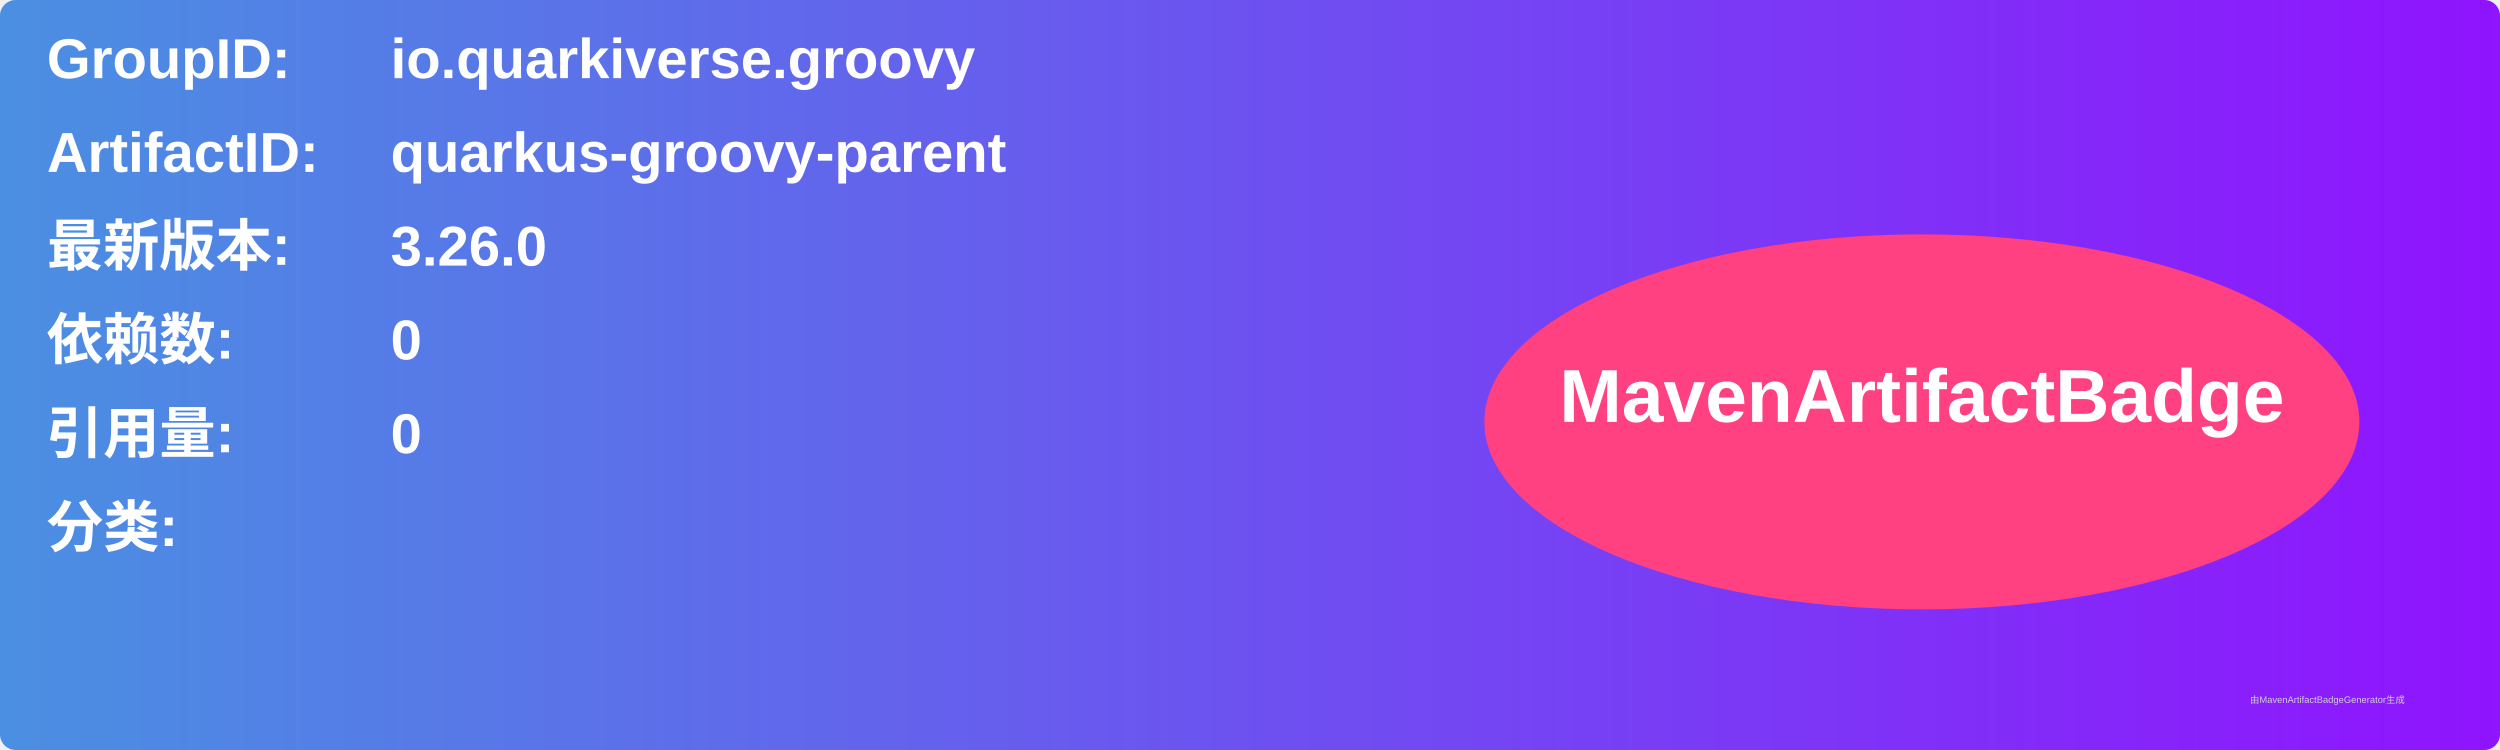
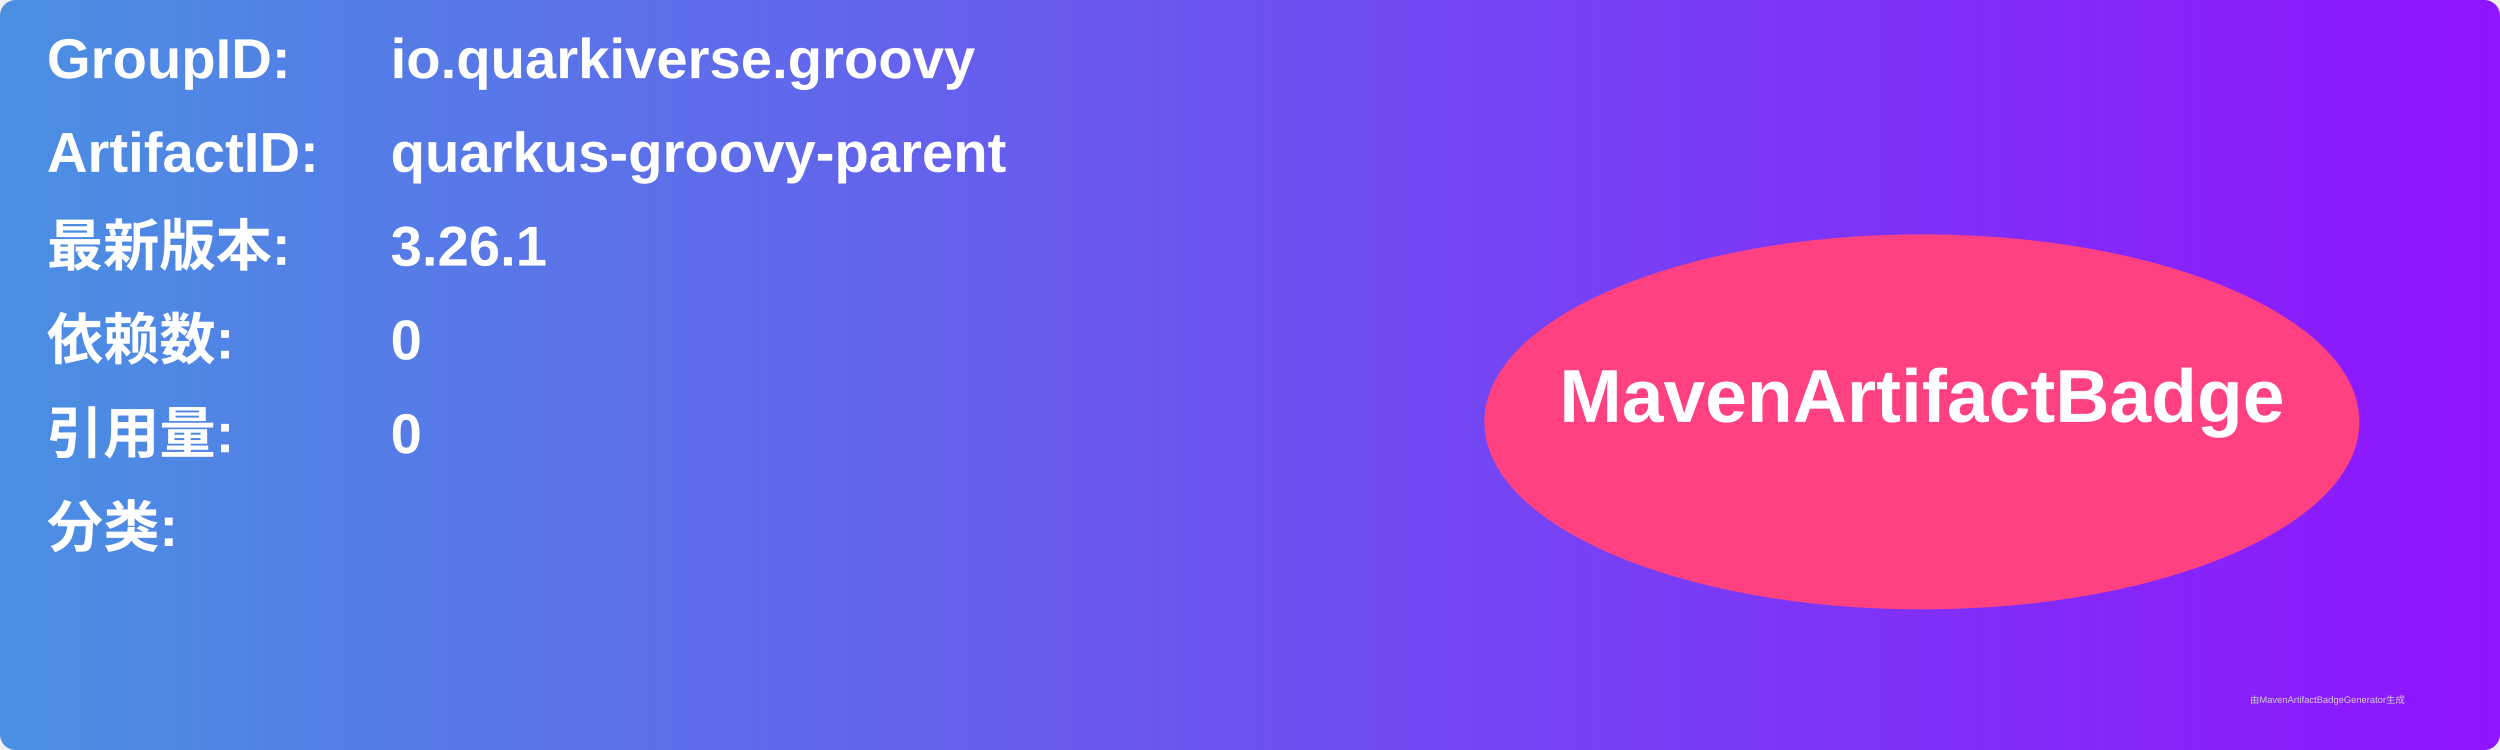
<svg xmlns="http://www.w3.org/2000/svg" width="800" height="240" viewBox="0 0 800 240">
  <linearGradient id="grad" x1="0%" y1="0%" x2="100%" y2="0%">
    <stop offset="0%" stop-color="#4a90e2" />
    <stop offset="100%" stop-color="#9013fe" />
  </linearGradient>
  <rect width="100%" height="100%" rx="5" ry="5" fill="url(#grad)" />
  <g transform="translate(15, 15)">
    <text x="0" y="10" font-family="Arial" font-size="18" fill="white" font-weight="bold" width="260">GroupID:</text>
    <text x="110" y="10" font-family="Arial" font-size="18" fill="white" font-weight="bold" width="460">io.quarkiverse.groovy</text>
    <text x="0" y="40" font-family="Arial" font-size="18" fill="white" font-weight="bold" width="260">ArtifactID:</text>
    <text x="110" y="40" font-family="Arial" font-size="18" fill="white" font-weight="bold" width="460">quarkus-groovy-parent</text>
    <text x="0" y="70" font-family="Arial" font-size="18" fill="white" font-weight="bold">最新版本:</text>
    <text x="110" y="70" font-family="Arial" font-size="18" fill="white" font-weight="bold">
-       <tspan font-weight="bold">3.26.0</tspan>
+       <tspan font-weight="bold">3.26.1</tspan>
    </text>
    <text x="0" y="100" font-family="Arial" font-size="18" fill="white" font-weight="bold">依赖数: </text>
    <text x="110" y="100" font-family="Arial" font-size="18" fill="white">
      <tspan font-weight="bold">0</tspan>
    </text>
    <text x="0" y="130" font-family="Arial" font-size="18" fill="white" font-weight="bold">引用量: </text>
    <text x="110" y="130" font-family="Arial" font-size="18" fill="white">
      <tspan font-weight="bold">0</tspan>
    </text>
    <text x="0" y="160" font-family="Arial" font-size="18" fill="white" font-weight="bold">分类:</text>
    <text x="10" y="190" font-family="Arial" font-size="10" fill="white">
      <tspan font-weight="bold" />
    </text>
    <ellipse cx="600" cy="120" rx="140" ry="60" fill="#ff4081" />
    <text x="600" y="120" text-anchor="middle" font-family="Arial" font-size="24" fill="white" font-weight="bold">MavenArtifactBadge</text>
  </g>
  <text x="720" y="225" font-family="Arial" font-size="3" fill="#d0d0d0">由MavenArtifactBadgeGenerator生成</text>
</svg>
